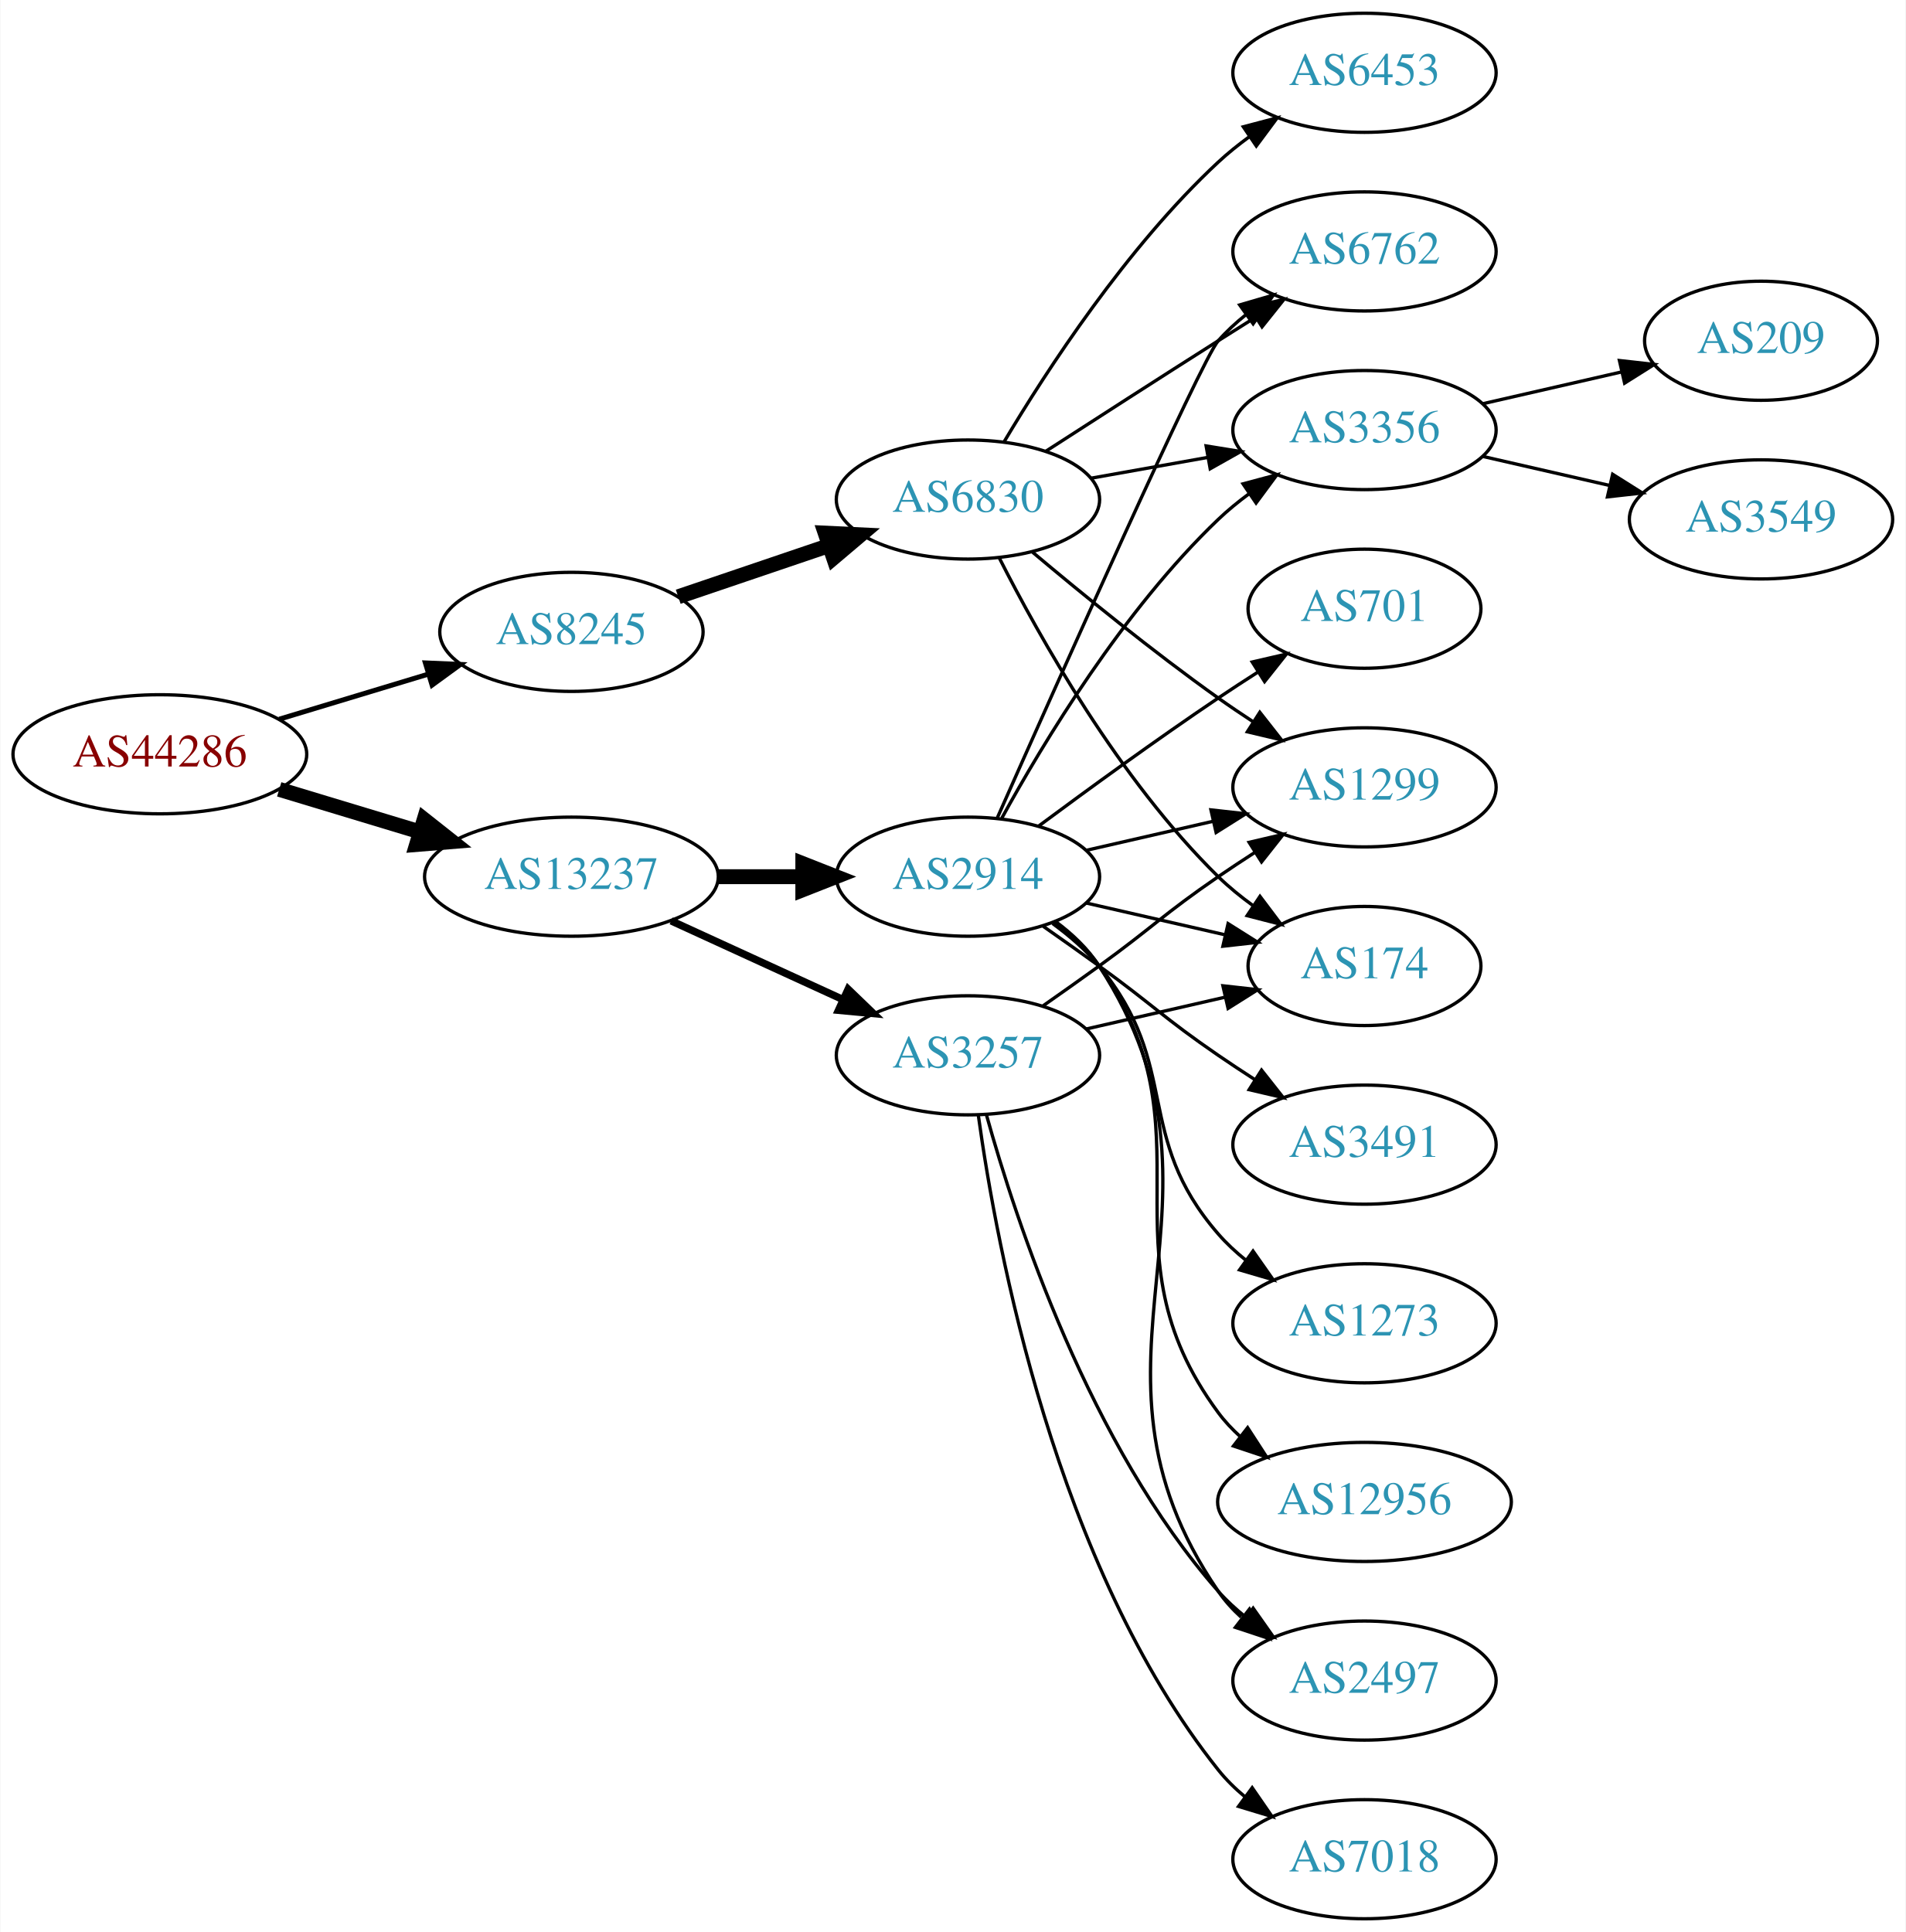
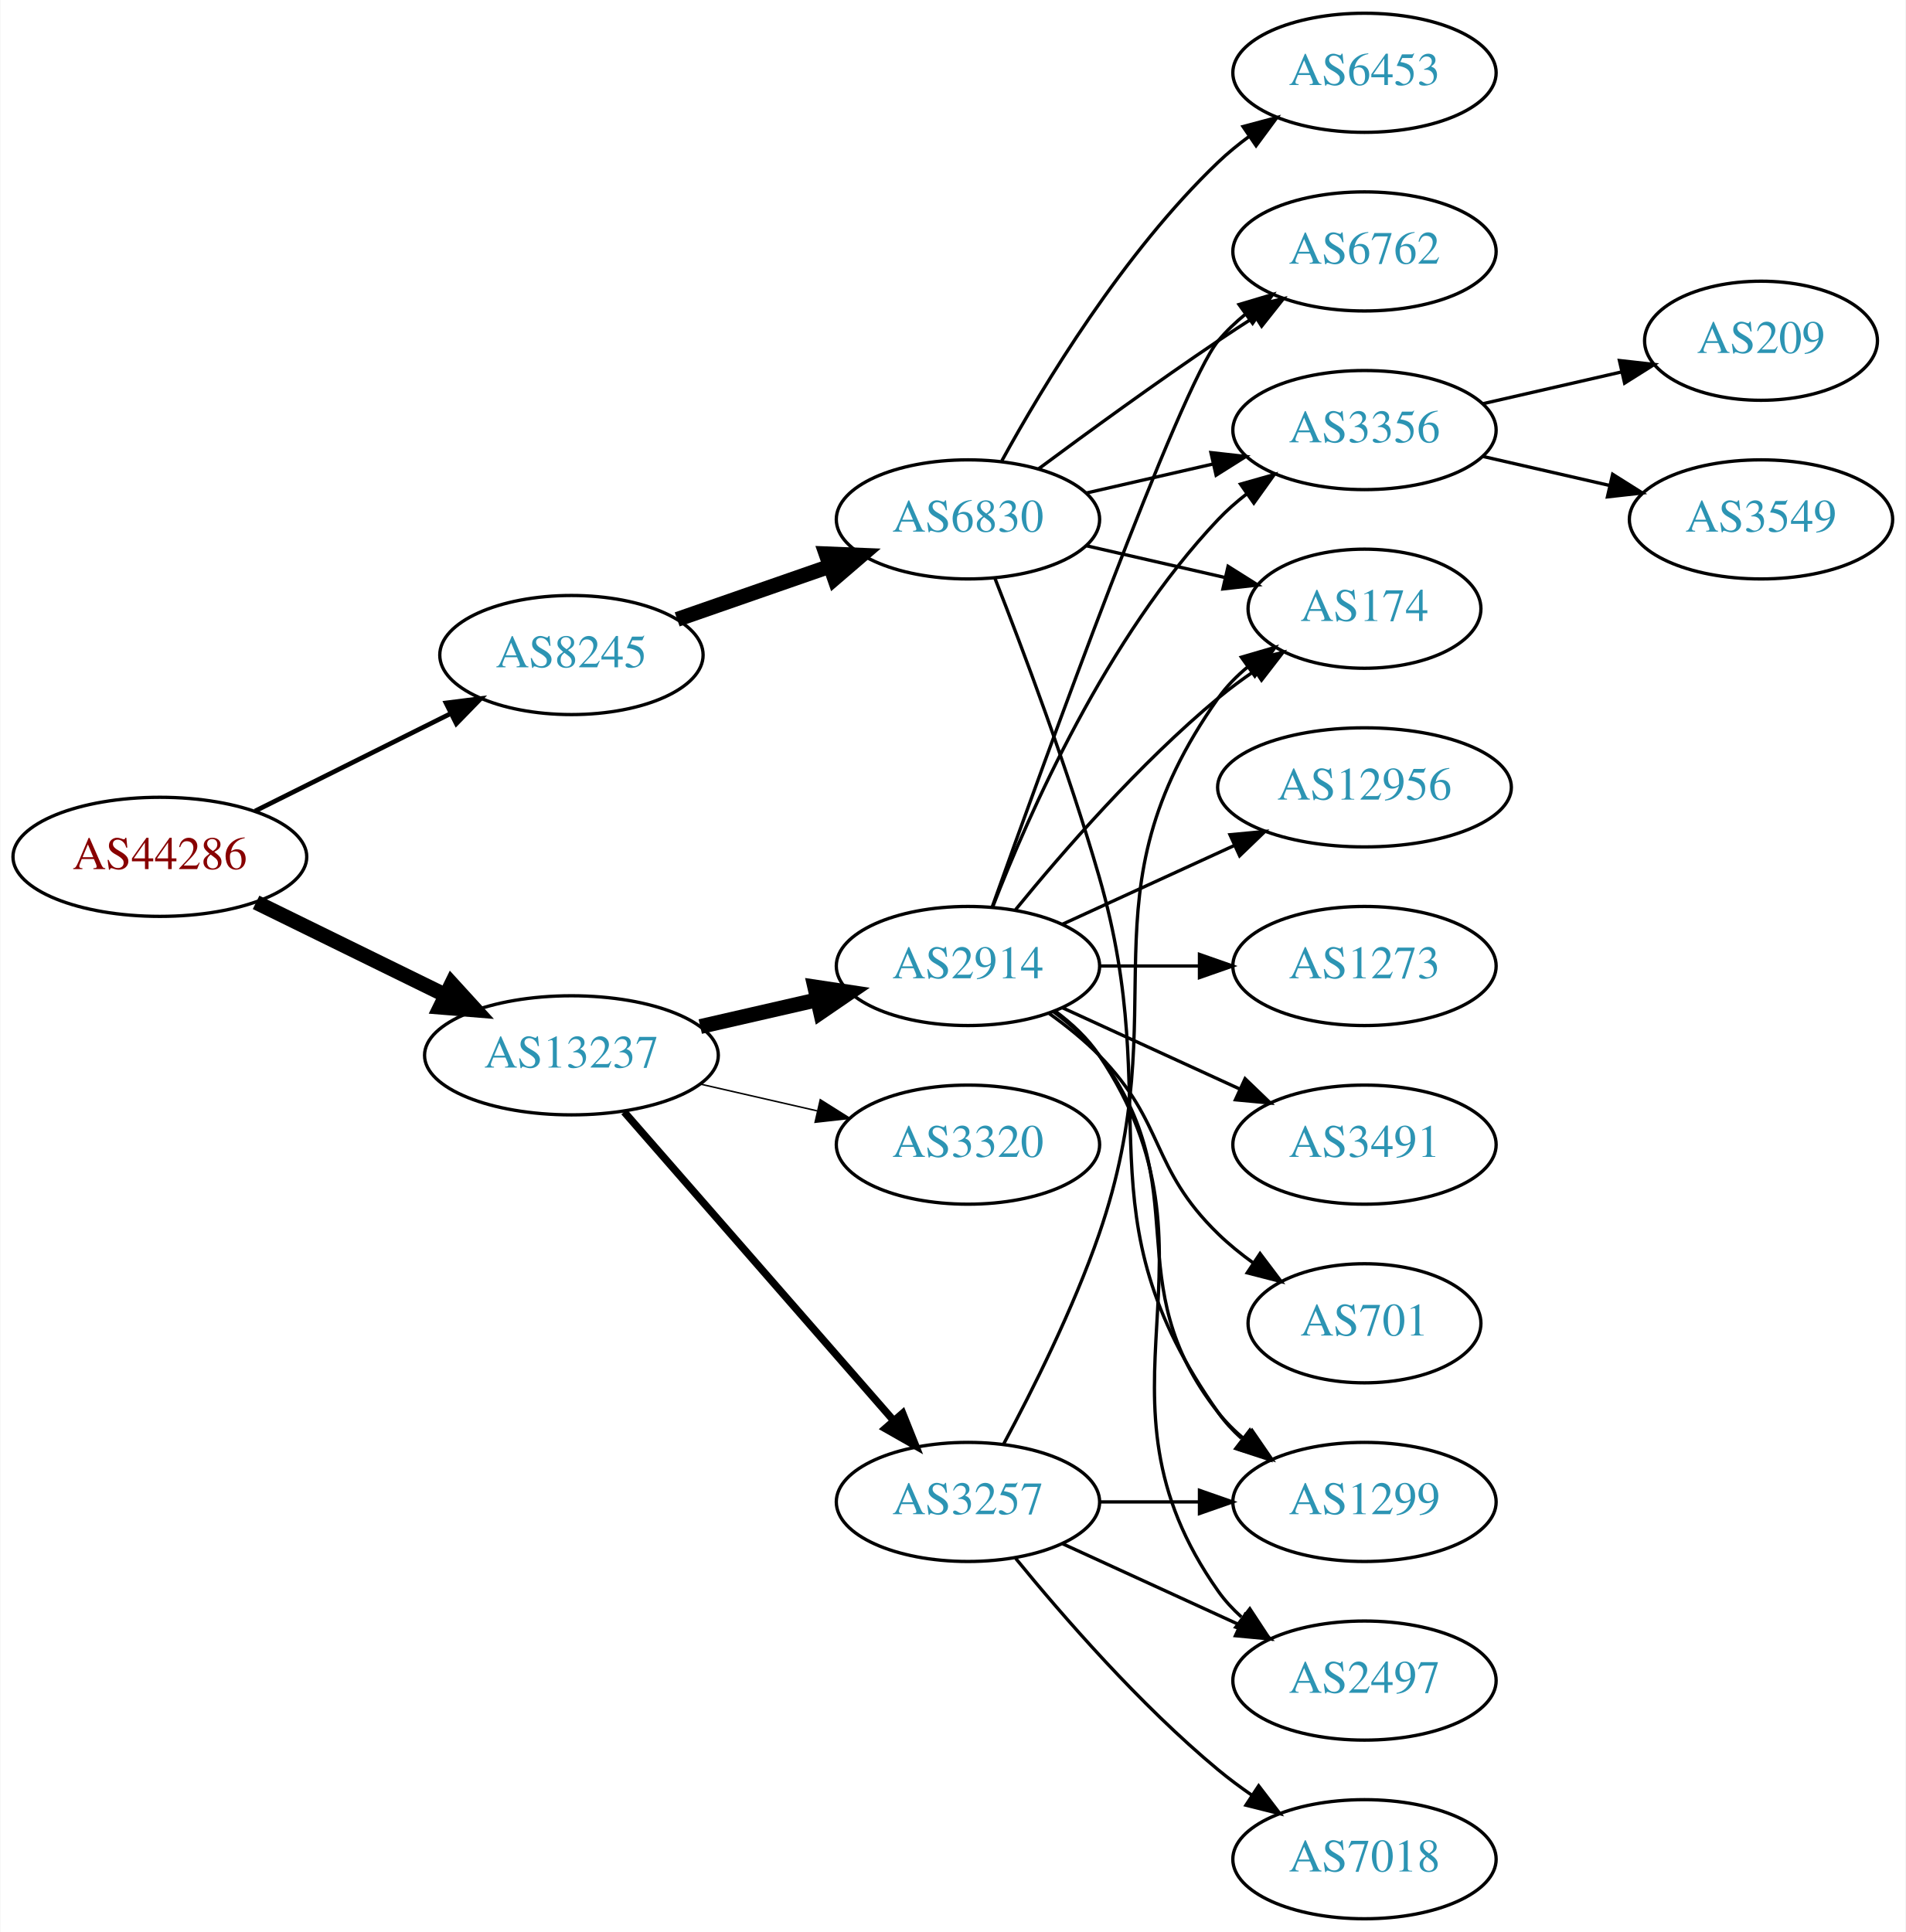
<svg xmlns="http://www.w3.org/2000/svg" xmlns:xlink="http://www.w3.org/1999/xlink" width="576pt" height="584pt" viewBox="0.00 0.00 575.76 584.00">
  <g id="graph0" class="graph" transform="scale(1 1) rotate(0) translate(4 580)">
    <polygon fill="white" stroke="none" points="-4,4 -4,-580 571.762,-580 571.762,4 -4,4" />
    <g id="node1" class="node">
      <g id="a_node1">
        <a xlink:href="/asn/44286" xlink:title="AS44286 ~ crossip communications gmbh [AT]">
-           <ellipse fill="#ffffff" stroke="black" cx="44.196" cy="-352" rx="44.393" ry="18" />
-           <text text-anchor="middle" x="44.196" y="-348.3" font-family="Times,serif" font-size="14.00" fill="#880000">AS44286</text>
+           <ellipse fill="#ffffff" stroke="black" cx="44.196" cy="-321" rx="44.393" ry="18" />
+           <text text-anchor="middle" x="44.196" y="-317.3" font-family="Times,serif" font-size="14.00" fill="#880000">AS44286</text>
        </a>
      </g>
    </g>
    <g id="node2" class="node">
      <g id="a_node2">
        <a xlink:href="/asn/8245" xlink:title="AS8245 ~ Video-Broadcast GmbH [AT]">
-           <ellipse fill="#ffffff" stroke="black" cx="168.588" cy="-389" rx="39.794" ry="18" />
-           <text text-anchor="middle" x="168.588" y="-385.3" font-family="Times,serif" font-size="14.00" fill="#2c94b3">AS8245</text>
+           <ellipse fill="#ffffff" stroke="black" cx="168.588" cy="-382" rx="39.794" ry="18" />
+           <text text-anchor="middle" x="168.588" y="-378.3" font-family="Times,serif" font-size="14.00" fill="#2c94b3">AS8245</text>
        </a>
      </g>
    </g>
    <g id="edge1" class="edge">
-       <path fill="none" stroke="black" stroke-width="1.5" d="M80.269,-362.603C94.273,-366.836 110.524,-371.749 125.182,-376.18" />
-       <polygon fill="black" stroke="black" stroke-width="1.5" points="124.443,-379.613 135.028,-379.157 126.469,-372.913 124.443,-379.613" />
+       <path fill="none" stroke="black" stroke-width="1.406" d="M72.969,-334.842C90.466,-343.562 113.222,-354.904 132.032,-364.279" />
+       <polygon fill="black" stroke="black" stroke-width="1.406" points="130.673,-367.512 141.184,-368.84 133.795,-361.247 130.673,-367.512" />
    </g>
    <g id="node3" class="node">
      <g id="a_node3">
        <a xlink:href="/asn/13237" xlink:title="AS13237 ~ European Backbone of AS13237 [DE]">
-           <ellipse fill="#ffffff" stroke="black" cx="168.588" cy="-315" rx="44.393" ry="18" />
-           <text text-anchor="middle" x="168.588" y="-311.3" font-family="Times,serif" font-size="14.00" fill="#2c94b3">AS13237</text>
+           <ellipse fill="#ffffff" stroke="black" cx="168.588" cy="-261" rx="44.393" ry="18" />
+           <text text-anchor="middle" x="168.588" y="-257.3" font-family="Times,serif" font-size="14.00" fill="#2c94b3">AS13237</text>
        </a>
      </g>
    </g>
    <g id="edge2" class="edge">
-       <path fill="none" stroke="black" stroke-width="4.5" d="M80.269,-341.397C93.456,-337.411 108.636,-332.822 122.601,-328.6" />
-       <polygon fill="black" stroke="black" stroke-width="4.5" points="124.078,-332.267 132.51,-325.604 121.799,-324.729 124.078,-332.267" />
+       <path fill="none" stroke="black" stroke-width="4.5" d="M73.275,-307.235C90.301,-298.888 112.221,-288.143 130.642,-279.112" />
+       <polygon fill="black" stroke="black" stroke-width="4.5" points="132.394,-282.639 139.64,-274.701 128.927,-275.567 132.394,-282.639" />
    </g>
    <g id="node4" class="node">
      <g id="a_node4">
        <a xlink:href="/asn/6830" xlink:title="AS6830 ~ LGI-UPC [AT]">
-           <ellipse fill="#ffffff" stroke="black" cx="288.431" cy="-429" rx="39.794" ry="18" />
-           <text text-anchor="middle" x="288.431" y="-425.3" font-family="Times,serif" font-size="14.00" fill="#2c94b3">AS6830</text>
+           <ellipse fill="#ffffff" stroke="black" cx="288.431" cy="-423" rx="39.794" ry="18" />
+           <text text-anchor="middle" x="288.431" y="-419.3" font-family="Times,serif" font-size="14.00" fill="#2c94b3">AS6830</text>
        </a>
      </g>
    </g>
    <g id="edge3" class="edge">
-       <path fill="none" stroke="black" stroke-width="4.5" d="M200.858,-399.614C214.842,-404.361 231.513,-410.019 246.475,-415.098" />
-       <polygon fill="black" stroke="black" stroke-width="4.5" points="245.279,-418.85 256.014,-418.336 247.811,-411.393 245.279,-418.85" />
+       <path fill="none" stroke="black" stroke-width="4.5" d="M200.55,-392.772C214.647,-397.677 231.523,-403.548 246.636,-408.807" />
+       <polygon fill="black" stroke="black" stroke-width="4.5" points="245.528,-412.59 256.267,-412.157 248.116,-405.152 245.528,-412.59" />
    </g>
    <g id="node12" class="node">
      <g id="a_node12">
        <a xlink:href="/asn/2914" xlink:title="AS2914 ~ NTT America, Inc. [US]">
-           <ellipse fill="#ffffff" stroke="black" cx="288.431" cy="-315" rx="39.794" ry="18" />
-           <text text-anchor="middle" x="288.431" y="-311.3" font-family="Times,serif" font-size="14.00" fill="#2c94b3">AS2914</text>
+           <ellipse fill="#ffffff" stroke="black" cx="288.431" cy="-288" rx="39.794" ry="18" />
+           <text text-anchor="middle" x="288.431" y="-284.3" font-family="Times,serif" font-size="14.00" fill="#2c94b3">AS2914</text>
        </a>
      </g>
    </g>
    <g id="edge11" class="edge">
-       <path fill="none" stroke="black" stroke-width="4.5" d="M212.799,-315C221.112,-315 229.875,-315 238.357,-315" />
-       <polygon fill="black" stroke="black" stroke-width="4.5" points="238.516,-318.938 248.516,-315 238.516,-311.063 238.516,-318.938" />
+       <path fill="none" stroke="black" stroke-width="4.5" d="M207.523,-269.692C218.764,-272.267 231.176,-275.111 242.799,-277.774" />
+       <polygon fill="black" stroke="black" stroke-width="4.5" points="242.134,-281.661 252.761,-280.057 243.893,-273.985 242.134,-281.661" />
    </g>
    <g id="node13" class="node">
      <g id="a_node13">
        <a xlink:href="/asn/3257" xlink:title="AS3257 ~ GTT [DE]">
-           <ellipse fill="#ffffff" stroke="black" cx="288.431" cy="-261" rx="39.794" ry="18" />
-           <text text-anchor="middle" x="288.431" y="-257.3" font-family="Times,serif" font-size="14.00" fill="#2c94b3">AS3257</text>
+           <ellipse fill="#ffffff" stroke="black" cx="288.431" cy="-126" rx="39.794" ry="18" />
+           <text text-anchor="middle" x="288.431" y="-122.3" font-family="Times,serif" font-size="14.00" fill="#2c94b3">AS3257</text>
        </a>
      </g>
    </g>
    <g id="edge12" class="edge">
-       <path fill="none" stroke="black" stroke-width="2.25" d="M198.718,-301.652C214.329,-294.498 233.727,-285.609 250.399,-277.97" />
-       <polygon fill="black" stroke="black" stroke-width="2.25" points="252.218,-280.986 259.851,-273.638 249.302,-274.622 252.218,-280.986" />
+       <path fill="none" stroke="black" stroke-width="2.25" d="M184.513,-243.902C205.056,-220.369 242.175,-177.845 265.771,-150.813" />
+       <polygon fill="black" stroke="black" stroke-width="2.25" points="268.688,-152.794 272.627,-142.959 263.414,-148.191 268.688,-152.794" />
+     </g>
+     <g id="node14" class="node">
+       <g id="a_node14">
+         <a xlink:href="/asn/3320" xlink:title="AS3320 ~ DTAG [DE]">
+           <ellipse fill="#ffffff" stroke="black" cx="288.431" cy="-234" rx="39.794" ry="18" />
+           <text text-anchor="middle" x="288.431" y="-230.3" font-family="Times,serif" font-size="14.00" fill="#2c94b3">AS3320</text>
+         </a>
+       </g>
+     </g>
+     <g id="edge13" class="edge">
+       <path fill="none" stroke="black" stroke-width="0.45" d="M207.523,-252.308C218.764,-249.733 231.176,-246.889 242.799,-244.226" />
+       <polygon fill="black" stroke="black" stroke-width="0.45" points="243.795,-247.588 252.761,-241.943 242.232,-240.765 243.795,-247.588" />
    </g>
    <g id="node5" class="node">
      <g id="a_node5">
-         <a xlink:href="/asn/1299" xlink:title="AS1299 ~ Telia Carrier [EU]">
-           <ellipse fill="#ffffff" stroke="black" cx="408.273" cy="-342" rx="39.794" ry="18" />
-           <text text-anchor="middle" x="408.273" y="-338.3" font-family="Times,serif" font-size="14.00" fill="#2c94b3">AS1299</text>
+         <a xlink:href="/asn/6762" xlink:title="AS6762 ~ TELECOM ITALIA SPARKLE S.p.A. [IT]">
+           <ellipse fill="#ffffff" stroke="black" cx="408.273" cy="-504" rx="39.794" ry="18" />
+           <text text-anchor="middle" x="408.273" y="-500.3" font-family="Times,serif" font-size="14.00" fill="#2c94b3">AS6762</text>
        </a>
      </g>
    </g>
    <g id="edge4" class="edge">
-       <path fill="none" stroke="black" d="M307.973,-413.075C322.793,-400.6 344.29,-383.062 364.077,-369 367.483,-366.579 371.104,-364.133 374.743,-361.752" />
-       <polygon fill="black" stroke="black" points="376.638,-364.694 383.178,-356.359 372.867,-358.797 376.638,-364.694" />
+       <path fill="none" stroke="black" d="M309.761,-438.277C324.623,-449.304 345.368,-464.407 364.077,-477 367.626,-479.389 371.377,-481.839 375.125,-484.242" />
+       <polygon fill="black" stroke="black" points="373.451,-487.325 383.774,-489.712 377.193,-481.409 373.451,-487.325" />
    </g>
    <g id="node6" class="node">
      <g id="a_node6">
        <a xlink:href="/asn/6453" xlink:title="AS6453 ~ TATA COMMUNICATIONS (AMERICA) INC [US]">
          <ellipse fill="#ffffff" stroke="black" cx="408.273" cy="-558" rx="39.794" ry="18" />
          <text text-anchor="middle" x="408.273" y="-554.3" font-family="Times,serif" font-size="14.00" fill="#2c94b3">AS6453</text>
        </a>
      </g>
    </g>
    <g id="edge5" class="edge">
-       <path fill="none" stroke="black" d="M299.338,-446.439C312.238,-468.093 336.431,-505.305 364.077,-531 366.982,-533.7 370.195,-536.282 373.518,-538.706" />
-       <polygon fill="black" stroke="black" points="371.653,-541.67 381.896,-544.378 375.578,-535.873 371.653,-541.67" />
+       <path fill="none" stroke="black" d="M298.672,-440.713C311.218,-463.561 335.394,-503.611 364.077,-531 366.946,-533.739 370.134,-536.347 373.443,-538.785" />
+       <polygon fill="black" stroke="black" points="371.567,-541.742 381.803,-544.477 375.507,-535.956 371.567,-541.742" />
    </g>
    <g id="node7" class="node">
      <g id="a_node7">
-         <a xlink:href="/asn/174" xlink:title="AS174 ~ Cogent Communications [US]">
-           <ellipse fill="#ffffff" stroke="black" cx="408.273" cy="-288" rx="35.194" ry="18" />
-           <text text-anchor="middle" x="408.273" y="-284.3" font-family="Times,serif" font-size="14.00" fill="#2c94b3">AS174</text>
+         <a xlink:href="/asn/1299" xlink:title="AS1299 ~ Telia Carrier [EU]">
+           <ellipse fill="#ffffff" stroke="black" cx="408.273" cy="-126" rx="39.794" ry="18" />
+           <text text-anchor="middle" x="408.273" y="-122.3" font-family="Times,serif" font-size="14.00" fill="#2c94b3">AS1299</text>
        </a>
      </g>
    </g>
    <g id="edge6" class="edge">
-       <path fill="none" stroke="black" d="M297.822,-411.501C309.927,-387.577 334.158,-344.295 364.077,-315 367.292,-311.852 370.935,-308.889 374.709,-306.162" />
-       <polygon fill="black" stroke="black" points="376.689,-309.049 383.065,-300.588 372.804,-303.226 376.689,-309.049" />
+       <path fill="none" stroke="black" d="M296.552,-405.261C304.888,-384.044 318.739,-347.334 328.077,-315 348.542,-244.14 321.498,-213.225 364.077,-153 366.068,-150.184 368.455,-147.599 371.071,-145.24" />
+       <polygon fill="black" stroke="black" points="373.624,-147.694 379.44,-138.838 369.371,-142.135 373.624,-147.694" />
    </g>
    <g id="node8" class="node">
      <g id="a_node8">
-         <a xlink:href="/asn/6762" xlink:title="AS6762 ~ TELECOM ITALIA SPARKLE S.p.A. [IT]">
-           <ellipse fill="#ffffff" stroke="black" cx="408.273" cy="-504" rx="39.794" ry="18" />
-           <text text-anchor="middle" x="408.273" y="-500.3" font-family="Times,serif" font-size="14.00" fill="#2c94b3">AS6762</text>
+         <a xlink:href="/asn/174" xlink:title="AS174 ~ Cogent Communications [US]">
+           <ellipse fill="#ffffff" stroke="black" cx="408.273" cy="-396" rx="35.194" ry="18" />
+           <text text-anchor="middle" x="408.273" y="-392.3" font-family="Times,serif" font-size="14.00" fill="#2c94b3">AS174</text>
        </a>
      </g>
    </g>
    <g id="edge7" class="edge">
-       <path fill="none" stroke="black" d="M311.922,-443.569C326.712,-453.123 346.51,-465.862 364.077,-477 367.69,-479.291 371.481,-481.68 375.252,-484.048" />
-       <polygon fill="black" stroke="black" points="373.592,-487.139 383.924,-489.482 377.308,-481.207 373.592,-487.139" />
+       <path fill="none" stroke="black" d="M324.15,-415.045C337.243,-412.045 352.265,-408.604 365.906,-405.478" />
+       <polygon fill="black" stroke="black" points="367.047,-408.807 376.013,-403.162 365.484,-401.984 367.047,-408.807" />
    </g>
    <g id="node9" class="node">
      <g id="a_node9">
        <a xlink:href="/asn/3356" xlink:title="AS3356 ~ Level 3 Parent, LLC [US]">
          <ellipse fill="#ffffff" stroke="black" cx="408.273" cy="-450" rx="39.794" ry="18" />
          <text text-anchor="middle" x="408.273" y="-446.3" font-family="Times,serif" font-size="14.00" fill="#2c94b3">AS3356</text>
        </a>
      </g>
    </g>
    <g id="edge8" class="edge">
-       <path fill="none" stroke="black" d="M325.749,-435.472C336.838,-437.448 349.185,-439.648 360.848,-441.727" />
-       <polygon fill="black" stroke="black" points="360.413,-445.204 370.872,-443.513 361.641,-438.313 360.413,-445.204" />
+       <path fill="none" stroke="black" d="M324.15,-430.955C336.15,-433.704 349.771,-436.825 362.463,-439.733" />
+       <polygon fill="black" stroke="black" points="361.866,-443.187 372.395,-442.009 363.429,-436.364 361.866,-443.187" />
    </g>
    <g id="node10" class="node">
      <g id="a_node10">
        <a xlink:href="/asn/209" xlink:title="AS209 ~ CenturyLink Communications, LLC [US]">
          <ellipse fill="#ffffff" stroke="black" cx="528.116" cy="-477" rx="35.194" ry="18" />
          <text text-anchor="middle" x="528.116" y="-473.3" font-family="Times,serif" font-size="14.00" fill="#2c94b3">AS209</text>
        </a>
      </g>
    </g>
    <g id="edge9" class="edge">
      <path fill="none" stroke="black" d="M443.993,-457.955C457.085,-460.955 472.107,-464.396 485.748,-467.522" />
      <polygon fill="black" stroke="black" points="485.326,-471.016 495.855,-469.838 486.89,-464.193 485.326,-471.016" />
    </g>
    <g id="node11" class="node">
      <g id="a_node11">
        <a xlink:href="/asn/3549" xlink:title="AS3549 ~ Level 3 Parent, LLC [US]">
          <ellipse fill="#ffffff" stroke="black" cx="528.116" cy="-423" rx="39.794" ry="18" />
          <text text-anchor="middle" x="528.116" y="-419.3" font-family="Times,serif" font-size="14.00" fill="#2c94b3">AS3549</text>
        </a>
      </g>
    </g>
    <g id="edge10" class="edge">
      <path fill="none" stroke="black" d="M443.993,-442.045C455.993,-439.296 469.613,-436.175 482.306,-433.267" />
      <polygon fill="black" stroke="black" points="483.272,-436.636 492.238,-430.991 481.708,-429.813 483.272,-436.636" />
    </g>
+     <g id="edge16" class="edge">
+       <path fill="none" stroke="black" d="M295.761,-305.86C311.602,-350.267 352.511,-463.103 364.077,-477 366.482,-479.889 369.278,-482.563 372.271,-485.013" />
+       <polygon fill="black" stroke="black" points="370.359,-487.95 380.514,-490.973 374.461,-482.277 370.359,-487.95" />
+     </g>
+     <g id="edge21" class="edge">
+       <path fill="none" stroke="black" d="M314.362,-274.118C319.438,-270.389 324.356,-265.984 328.077,-261 358.349,-220.458 332.779,-192.754 364.077,-153 366.402,-150.047 369.146,-147.33 372.105,-144.853" />
+       <polygon fill="black" stroke="black" points="374.298,-147.585 380.302,-138.855 370.165,-141.936 374.298,-147.585" />
+     </g>
+     <g id="edge17" class="edge">
+       <path fill="none" stroke="black" d="M302.85,-305.065C316.964,-322.375 340.379,-349.345 364.077,-369 367.54,-371.872 371.333,-374.669 375.187,-377.308" />
+       <polygon fill="black" stroke="black" points="373.33,-380.275 383.62,-382.797 377.149,-374.408 373.33,-380.275" />
+     </g>
    <g id="edge18" class="edge">
-       <path fill="none" stroke="black" d="M324.15,-322.955C336.15,-325.704 349.771,-328.825 362.463,-331.733" />
-       <polygon fill="black" stroke="black" points="361.866,-335.187 372.395,-334.009 363.429,-328.364 361.866,-335.187" />
-     </g>
-     <g id="edge15" class="edge">
-       <path fill="none" stroke="black" d="M324.15,-307.045C337.243,-304.045 352.265,-300.604 365.906,-297.478" />
-       <polygon fill="black" stroke="black" points="367.047,-300.807 376.013,-295.162 365.484,-293.984 367.047,-300.807" />
-     </g>
-     <g id="edge17" class="edge">
-       <path fill="none" stroke="black" d="M297.304,-332.8C315.421,-373.66 358.91,-471.132 364.077,-477 366.561,-479.821 369.411,-482.449 372.437,-484.871" />
-       <polygon fill="black" stroke="black" points="370.554,-487.828 380.726,-490.791 374.622,-482.131 370.554,-487.828" />
-     </g>
-     <g id="edge13" class="edge">
-       <path fill="none" stroke="black" d="M298.672,-332.713C311.218,-355.561 335.394,-395.611 364.077,-423 366.946,-425.739 370.134,-428.347 373.443,-430.785" />
-       <polygon fill="black" stroke="black" points="371.567,-433.742 381.803,-436.477 375.507,-427.956 371.567,-433.742" />
-     </g>
-     <g id="node14" class="node">
-       <g id="a_node14">
-         <a xlink:href="/asn/12956" xlink:title="AS12956 ~ TELXIUS [ES]">
-           <ellipse fill="#ffffff" stroke="black" cx="408.273" cy="-126" rx="44.393" ry="18" />
-           <text text-anchor="middle" x="408.273" y="-122.3" font-family="Times,serif" font-size="14.00" fill="#2c94b3">AS12956</text>
-         </a>
-       </g>
-     </g>
-     <g id="edge14" class="edge">
-       <path fill="none" stroke="black" d="M314.59,-301.284C319.654,-297.545 324.51,-293.096 328.077,-288 363.691,-237.131 327.174,-202.941 364.077,-153 366.022,-150.368 368.307,-147.933 370.793,-145.693" />
-       <polygon fill="black" stroke="black" points="372.954,-148.446 378.716,-139.555 368.667,-142.913 372.954,-148.446" />
+       <path fill="none" stroke="black" d="M295.954,-305.994C306.704,-333.728 330.362,-387.429 364.077,-423 366.663,-425.728 369.581,-428.294 372.649,-430.677" />
+       <polygon fill="black" stroke="black" points="370.803,-433.658 380.997,-436.543 374.827,-427.93 370.803,-433.658" />
    </g>
    <g id="node15" class="node">
      <g id="a_node15">
-         <a xlink:href="/asn/701" xlink:title="AS701 ~ UUNET [US]">
-           <ellipse fill="#ffffff" stroke="black" cx="408.273" cy="-396" rx="35.194" ry="18" />
-           <text text-anchor="middle" x="408.273" y="-392.3" font-family="Times,serif" font-size="14.00" fill="#2c94b3">AS701</text>
-         </a>
-       </g>
-     </g>
-     <g id="edge16" class="edge">
-       <path fill="none" stroke="black" d="M309.761,-330.277C324.623,-341.304 345.368,-356.407 364.077,-369 367.895,-371.569 371.945,-374.21 375.975,-376.786" />
-       <polygon fill="black" stroke="black" points="374.344,-379.895 384.669,-382.271 378.079,-373.975 374.344,-379.895" />
+         <a xlink:href="/asn/2497" xlink:title="AS2497 ~ Internet Initiative Japan Inc. [JP]">
+           <ellipse fill="#ffffff" stroke="black" cx="408.273" cy="-72" rx="39.794" ry="18" />
+           <text text-anchor="middle" x="408.273" y="-68.3" font-family="Times,serif" font-size="14.00" fill="#2c94b3">AS2497</text>
+         </a>
+       </g>
+     </g>
+     <g id="edge14" class="edge">
+       <path fill="none" stroke="black" d="M314.75,-274.393C319.806,-270.649 324.617,-266.169 328.077,-261 369.102,-199.706 321.498,-159.225 364.077,-99 366.068,-96.184 368.455,-93.599 371.071,-91.24" />
+       <polygon fill="black" stroke="black" points="373.624,-93.694 379.44,-84.838 369.371,-88.135 373.624,-93.694" />
    </g>
    <g id="node16" class="node">
      <g id="a_node16">
+         <a xlink:href="/asn/12956" xlink:title="AS12956 ~ TELXIUS [ES]">
+           <ellipse fill="#ffffff" stroke="black" cx="408.273" cy="-342" rx="44.393" ry="18" />
+           <text text-anchor="middle" x="408.273" y="-338.3" font-family="Times,serif" font-size="14.00" fill="#2c94b3">AS12956</text>
+         </a>
+       </g>
+     </g>
+     <g id="edge15" class="edge">
+       <path fill="none" stroke="black" d="M317.06,-300.661C332.557,-307.762 352.124,-316.728 369.071,-324.494" />
+       <polygon fill="black" stroke="black" points="367.624,-327.681 378.173,-328.665 370.54,-321.317 367.624,-327.681" />
+     </g>
+     <g id="node17" class="node">
+       <g id="a_node17">
+         <a xlink:href="/asn/1273" xlink:title="AS1273 ~ Vodafone Group PLC [EU]">
+           <ellipse fill="#ffffff" stroke="black" cx="408.273" cy="-288" rx="39.794" ry="18" />
+           <text text-anchor="middle" x="408.273" y="-284.3" font-family="Times,serif" font-size="14.00" fill="#2c94b3">AS1273</text>
+         </a>
+       </g>
+     </g>
+     <g id="edge19" class="edge">
+       <path fill="none" stroke="black" d="M328.343,-288C337.897,-288 348.246,-288 358.209,-288" />
+       <polygon fill="black" stroke="black" points="358.402,-291.5 368.402,-288 358.402,-284.5 358.402,-291.5" />
+     </g>
+     <g id="node18" class="node">
+       <g id="a_node18">
        <a xlink:href="/asn/3491" xlink:title="AS3491 ~ PCCW Global, Inc. [US]">
          <ellipse fill="#ffffff" stroke="black" cx="408.273" cy="-234" rx="39.794" ry="18" />
          <text text-anchor="middle" x="408.273" y="-230.3" font-family="Times,serif" font-size="14.00" fill="#2c94b3">AS3491</text>
        </a>
      </g>
    </g>
-     <g id="edge19" class="edge">
-       <path fill="none" stroke="black" d="M311.188,-299.991C316.722,-296.121 322.641,-291.936 328.077,-288 344.277,-276.271 347.583,-272.311 364.077,-261 367.606,-258.581 371.343,-256.111 375.084,-253.698" />
-       <polygon fill="black" stroke="black" points="377.156,-256.528 383.725,-248.216 373.406,-250.618 377.156,-256.528" />
-     </g>
-     <g id="node17" class="node">
-       <g id="a_node17">
-         <a xlink:href="/asn/1273" xlink:title="AS1273 ~ Vodafone Group PLC [EU]">
-           <ellipse fill="#ffffff" stroke="black" cx="408.273" cy="-180" rx="39.794" ry="18" />
-           <text text-anchor="middle" x="408.273" y="-176.3" font-family="Times,serif" font-size="14.00" fill="#2c94b3">AS1273</text>
-         </a>
-       </g>
-     </g>
    <g id="edge20" class="edge">
-       <path fill="none" stroke="black" d="M314.012,-300.844C319.106,-297.128 324.12,-292.799 328.077,-288 353.142,-257.606 338.243,-236.742 364.077,-207 366.542,-204.162 369.379,-201.523 372.397,-199.094" />
-       <polygon fill="black" stroke="black" points="374.583,-201.833 380.675,-193.164 370.507,-196.142 374.583,-201.833" />
-     </g>
-     <g id="node18" class="node">
-       <g id="a_node18">
-         <a xlink:href="/asn/2497" xlink:title="AS2497 ~ Internet Initiative Japan Inc. [JP]">
-           <ellipse fill="#ffffff" stroke="black" cx="408.273" cy="-72" rx="39.794" ry="18" />
-           <text text-anchor="middle" x="408.273" y="-68.3" font-family="Times,serif" font-size="14.00" fill="#2c94b3">AS2497</text>
-         </a>
-       </g>
-     </g>
-     <g id="edge21" class="edge">
-       <path fill="none" stroke="black" d="M314.867,-301.47C319.917,-297.722 324.696,-293.221 328.077,-288 374.552,-216.222 315.781,-169.566 364.077,-99 366.025,-96.154 368.382,-93.548 370.978,-91.176" />
-       <polygon fill="black" stroke="black" points="373.53,-93.628 379.315,-84.751 369.257,-88.083 373.53,-93.628" />
-     </g>
-     <g id="edge23" class="edge">
-       <path fill="none" stroke="black" d="M311.188,-276.009C316.722,-279.879 322.641,-284.064 328.077,-288 344.277,-299.729 347.583,-303.689 364.077,-315 367.606,-317.419 371.343,-319.889 375.084,-322.302" />
-       <polygon fill="black" stroke="black" points="373.406,-325.382 383.725,-327.784 377.156,-319.472 373.406,-325.382" />
-     </g>
-     <g id="edge24" class="edge">
-       <path fill="none" stroke="black" d="M324.15,-268.955C337.243,-271.955 352.265,-275.396 365.906,-278.522" />
-       <polygon fill="black" stroke="black" points="365.484,-282.016 376.013,-280.838 367.047,-275.193 365.484,-282.016" />
-     </g>
-     <g id="edge22" class="edge">
-       <path fill="none" stroke="black" d="M294.004,-243.054C302.909,-211.005 325.194,-143.158 364.077,-99 366.561,-96.179 369.411,-93.551 372.437,-91.129" />
-       <polygon fill="black" stroke="black" points="374.622,-93.869 380.726,-85.209 370.554,-88.172 374.622,-93.869" />
+       <path fill="none" stroke="black" d="M317.06,-275.339C333.017,-268.027 353.287,-258.739 370.57,-250.819" />
+       <polygon fill="black" stroke="black" points="372.185,-253.929 379.818,-246.581 369.269,-247.565 372.185,-253.929" />
    </g>
    <g id="node19" class="node">
      <g id="a_node19">
+         <a xlink:href="/asn/701" xlink:title="AS701 ~ UUNET [US]">
+           <ellipse fill="#ffffff" stroke="black" cx="408.273" cy="-180" rx="35.194" ry="18" />
+           <text text-anchor="middle" x="408.273" y="-176.3" font-family="Times,serif" font-size="14.00" fill="#2c94b3">AS701</text>
+         </a>
+       </g>
+     </g>
+     <g id="edge22" class="edge">
+       <path fill="none" stroke="black" d="M313.025,-273.611C318.281,-269.852 323.613,-265.563 328.077,-261 348.25,-240.383 343.384,-227.094 364.077,-207 367.305,-203.866 370.956,-200.911 374.734,-198.188" />
+       <polygon fill="black" stroke="black" points="376.713,-201.075 383.094,-192.617 372.832,-195.25 376.713,-201.075" />
+     </g>
+     <g id="edge25" class="edge">
+       <path fill="none" stroke="black" d="M328.343,-126C337.897,-126 348.246,-126 358.209,-126" />
+       <polygon fill="black" stroke="black" points="358.402,-129.5 368.402,-126 358.402,-122.5 358.402,-129.5" />
+     </g>
+     <g id="edge23" class="edge">
+       <path fill="none" stroke="black" d="M299.224,-143.526C307.861,-159.611 320.258,-184.315 328.077,-207 352.112,-276.731 321.498,-308.775 364.077,-369 366.547,-372.493 369.626,-375.63 372.995,-378.421" />
+       <polygon fill="black" stroke="black" points="371.064,-381.343 381.235,-384.31 375.134,-375.648 371.064,-381.343" />
+     </g>
+     <g id="edge24" class="edge">
+       <path fill="none" stroke="black" d="M317.06,-113.339C333.017,-106.027 353.287,-96.739 370.57,-88.819" />
+       <polygon fill="black" stroke="black" points="372.185,-91.929 379.818,-84.581 369.269,-85.565 372.185,-91.929" />
+     </g>
+     <g id="node20" class="node">
+       <g id="a_node20">
        <a xlink:href="/asn/7018" xlink:title="AS7018 ~ AT&amp;T Services, Inc. [US]">
          <ellipse fill="#ffffff" stroke="black" cx="408.273" cy="-18" rx="39.794" ry="18" />
          <text text-anchor="middle" x="408.273" y="-14.3" font-family="Times,serif" font-size="14.00" fill="#2c94b3">AS7018</text>
        </a>
      </g>
    </g>
-     <g id="edge25" class="edge">
-       <path fill="none" stroke="black" d="M291.57,-242.83C297.07,-203.026 314.896,-106.767 364.077,-45 366.419,-42.06 369.173,-39.351 372.139,-36.879" />
-       <polygon fill="black" stroke="black" points="374.331,-39.612 380.345,-30.89 370.204,-33.958 374.331,-39.612" />
+     <g id="edge26" class="edge">
+       <path fill="none" stroke="black" d="M302.85,-108.935C316.964,-91.625 340.379,-64.655 364.077,-45 367.294,-42.332 370.794,-39.73 374.365,-37.259" />
+       <polygon fill="black" stroke="black" points="376.288,-40.183 382.721,-31.764 372.442,-34.334 376.288,-40.183" />
    </g>
  </g>
</svg>
